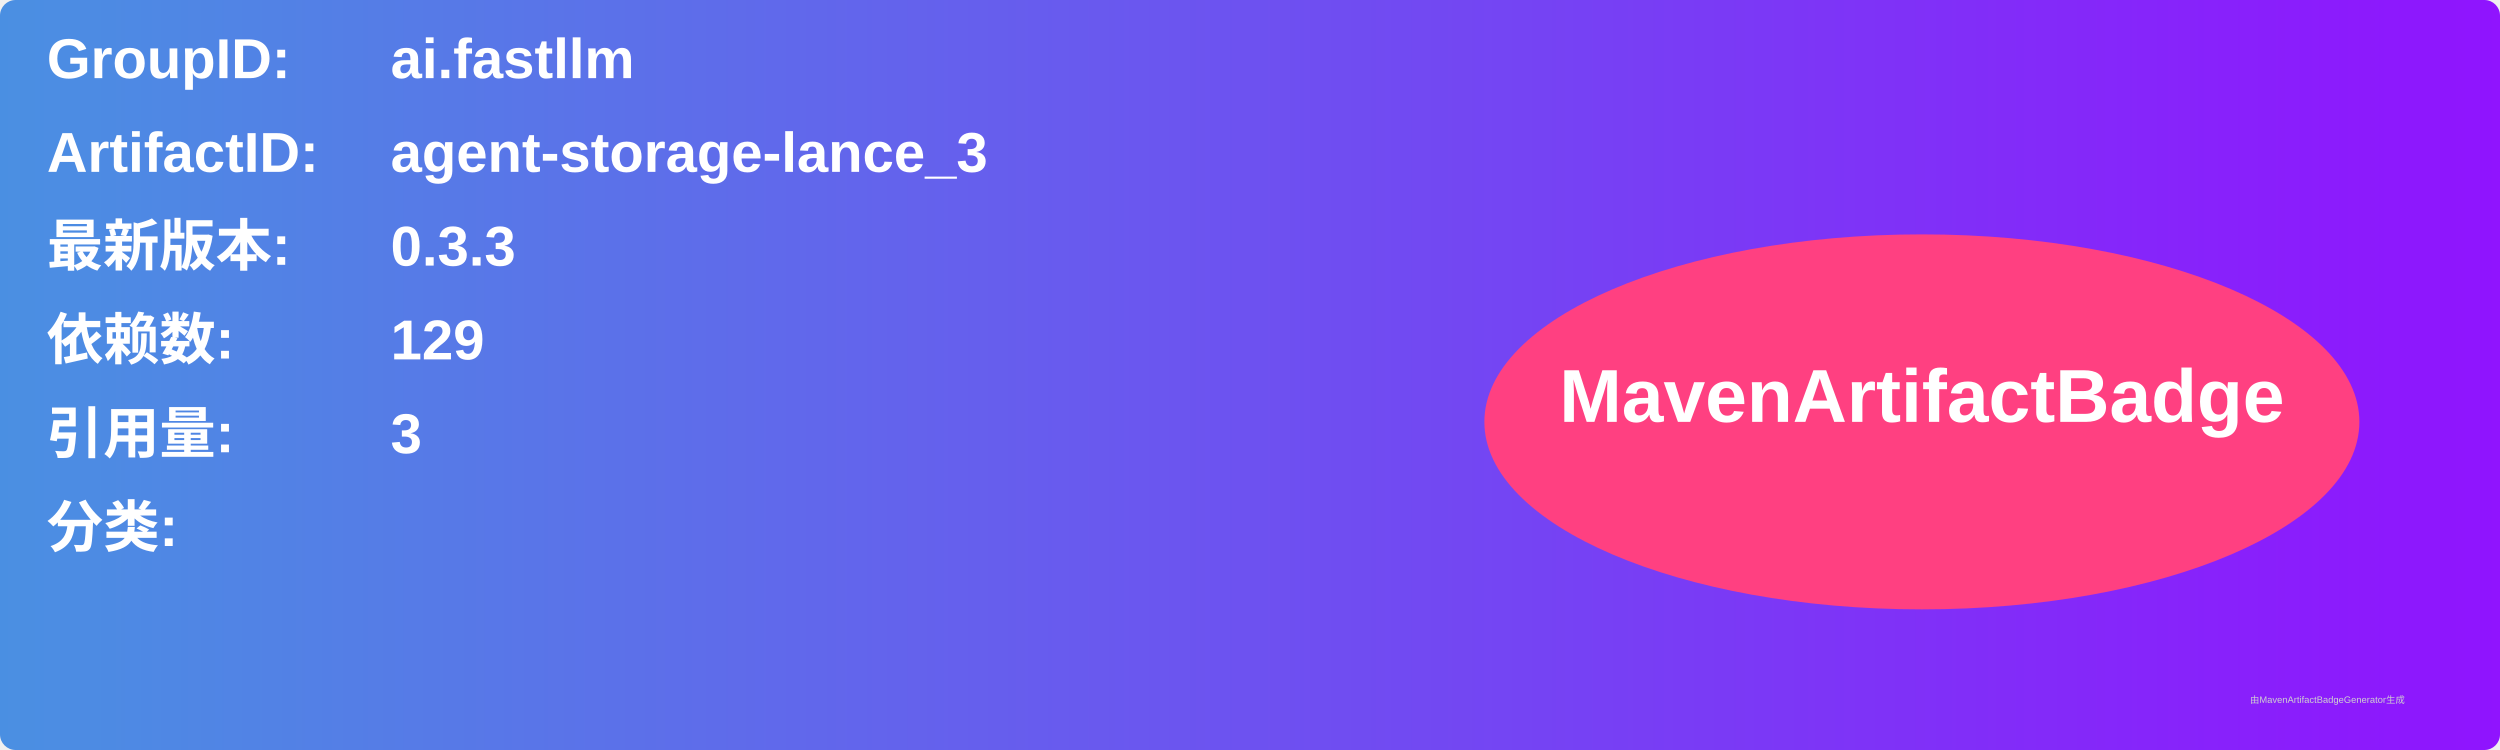
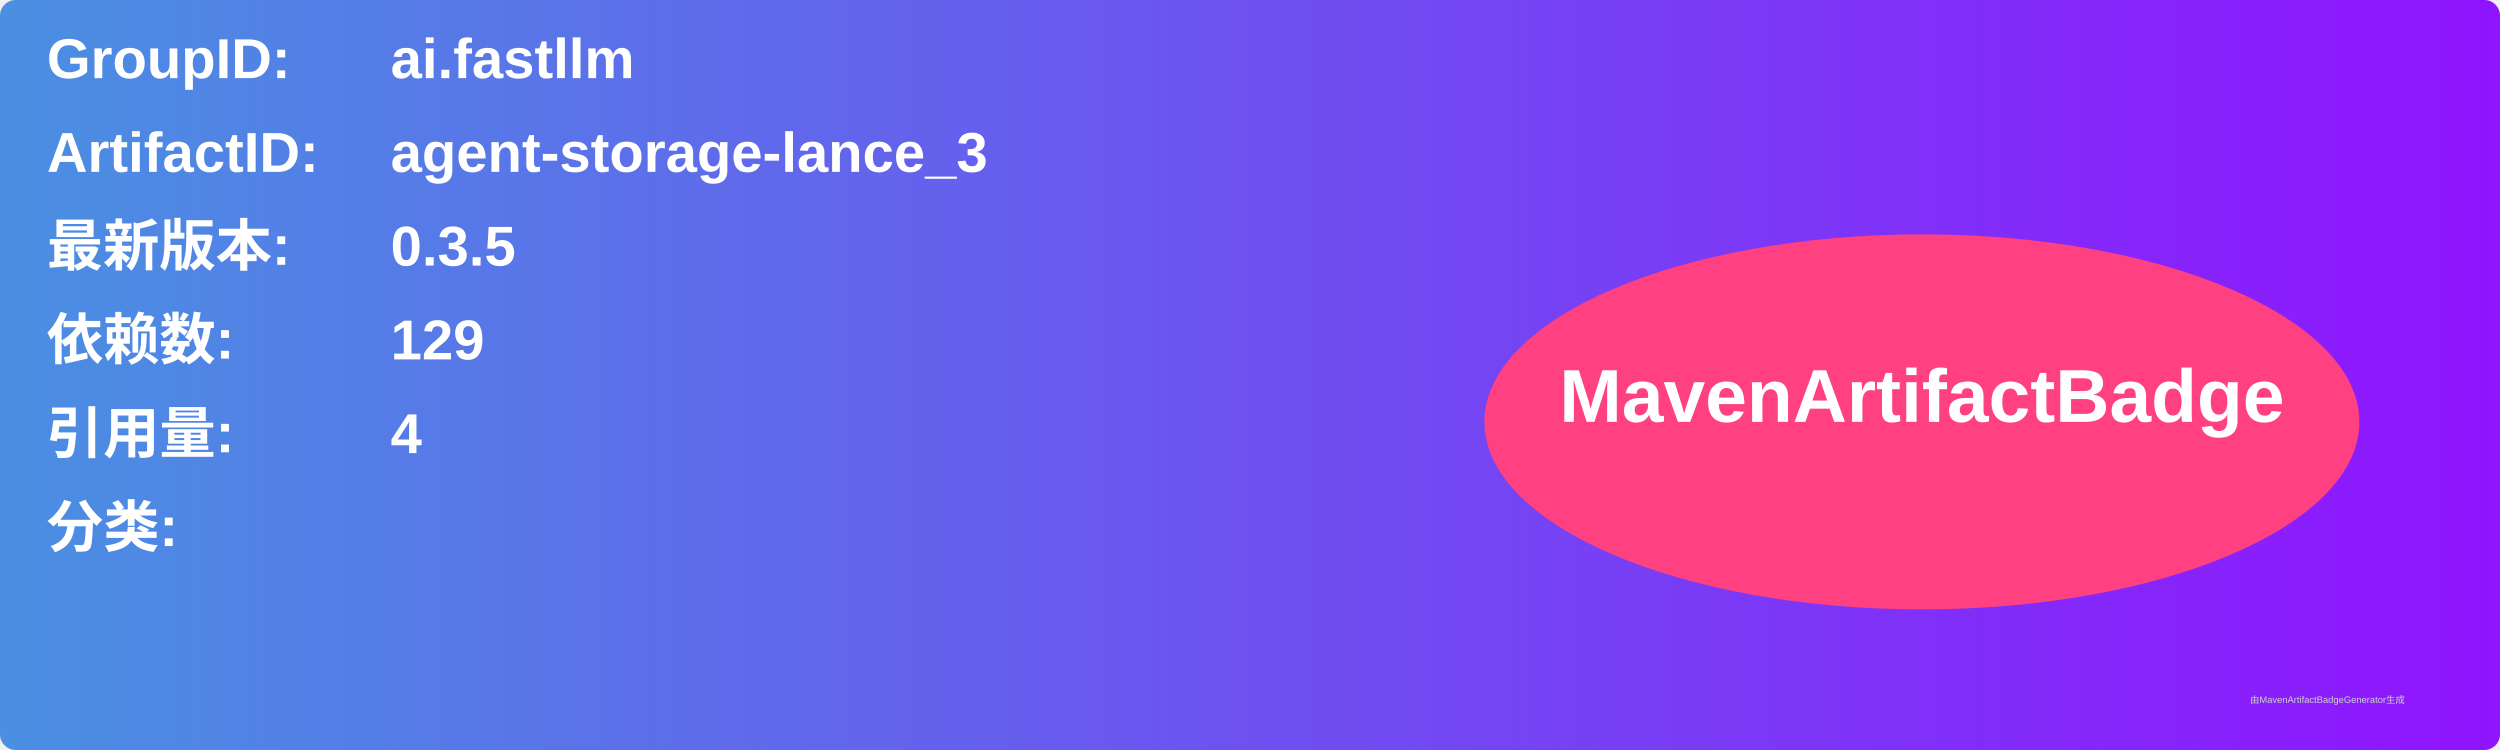
<svg xmlns="http://www.w3.org/2000/svg" width="800" height="240" viewBox="0 0 800 240">
  <linearGradient id="grad" x1="0%" y1="0%" x2="100%" y2="0%">
    <stop offset="0%" stop-color="#4a90e2" />
    <stop offset="100%" stop-color="#9013fe" />
  </linearGradient>
  <rect width="100%" height="100%" rx="5" ry="5" fill="url(#grad)" />
  <g transform="translate(15, 15)">
    <text x="0" y="10" font-family="Arial" font-size="18" fill="white" font-weight="bold" width="260">GroupID:</text>
    <text x="110" y="10" font-family="Arial" font-size="18" fill="white" font-weight="bold" width="460">ai.fastllm</text>
    <text x="0" y="40" font-family="Arial" font-size="18" fill="white" font-weight="bold" width="260">ArtifactID:</text>
    <text x="110" y="40" font-family="Arial" font-size="18" fill="white" font-weight="bold" width="460">agent-storage-lance_3</text>
    <text x="0" y="70" font-family="Arial" font-size="18" fill="white" font-weight="bold">最新版本:</text>
    <text x="110" y="70" font-family="Arial" font-size="18" fill="white" font-weight="bold">
-       <tspan font-weight="bold">0.3.3</tspan>
+       <tspan font-weight="bold">0.3.5</tspan>
    </text>
    <text x="0" y="100" font-family="Arial" font-size="18" fill="white" font-weight="bold">依赖数: </text>
    <text x="110" y="100" font-family="Arial" font-size="18" fill="white">
      <tspan font-weight="bold">129</tspan>
    </text>
    <text x="0" y="130" font-family="Arial" font-size="18" fill="white" font-weight="bold">引用量: </text>
    <text x="110" y="130" font-family="Arial" font-size="18" fill="white">
-       <tspan font-weight="bold">3</tspan>
+       <tspan font-weight="bold">4</tspan>
    </text>
    <text x="0" y="160" font-family="Arial" font-size="18" fill="white" font-weight="bold">分类:</text>
    <text x="10" y="190" font-family="Arial" font-size="10" fill="white">
      <tspan font-weight="bold" />
    </text>
    <ellipse cx="600" cy="120" rx="140" ry="60" fill="#ff4081" />
    <text x="600" y="120" text-anchor="middle" font-family="Arial" font-size="24" fill="white" font-weight="bold">MavenArtifactBadge</text>
  </g>
  <text x="720" y="225" font-family="Arial" font-size="3" fill="#d0d0d0">由MavenArtifactBadgeGenerator生成</text>
</svg>
